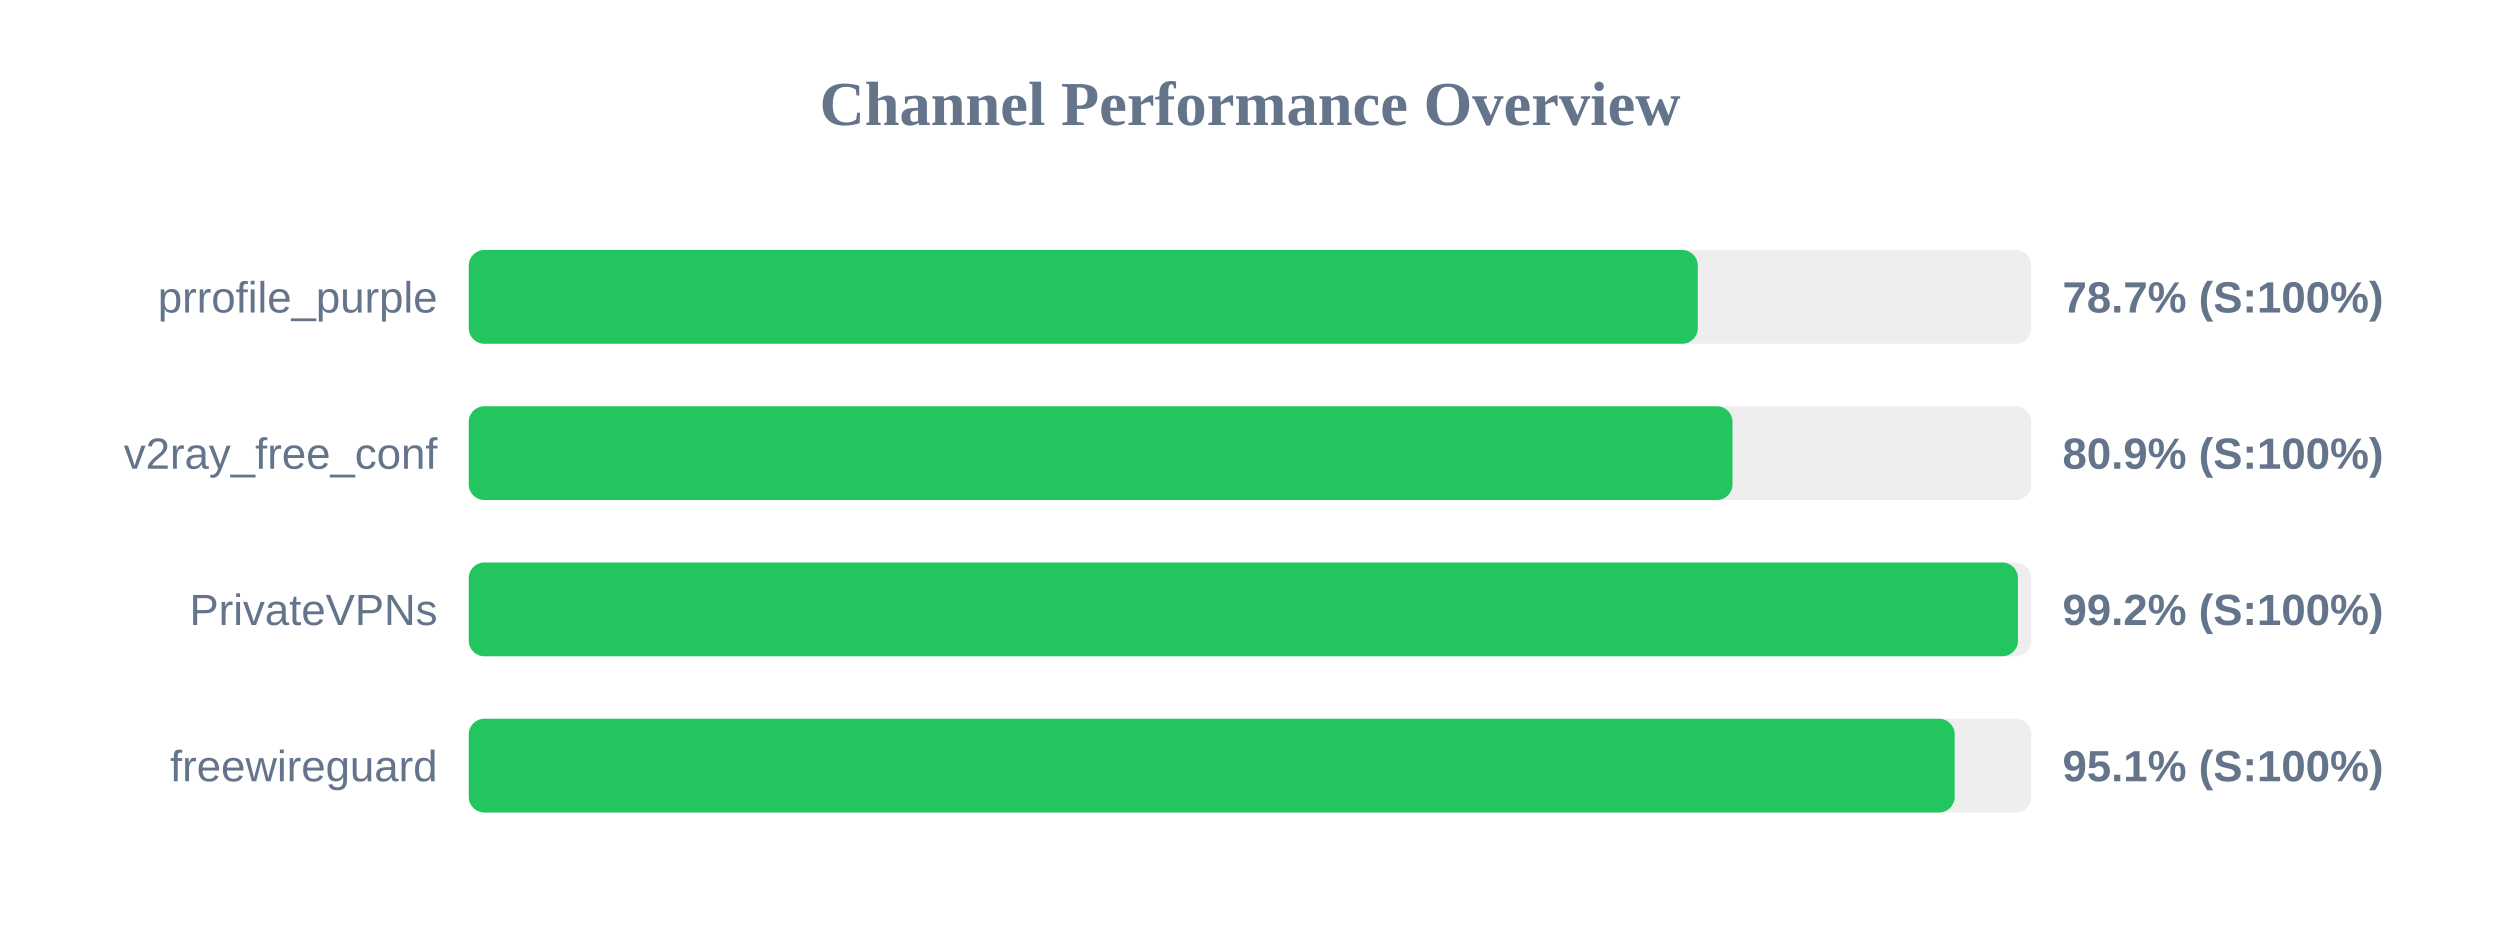
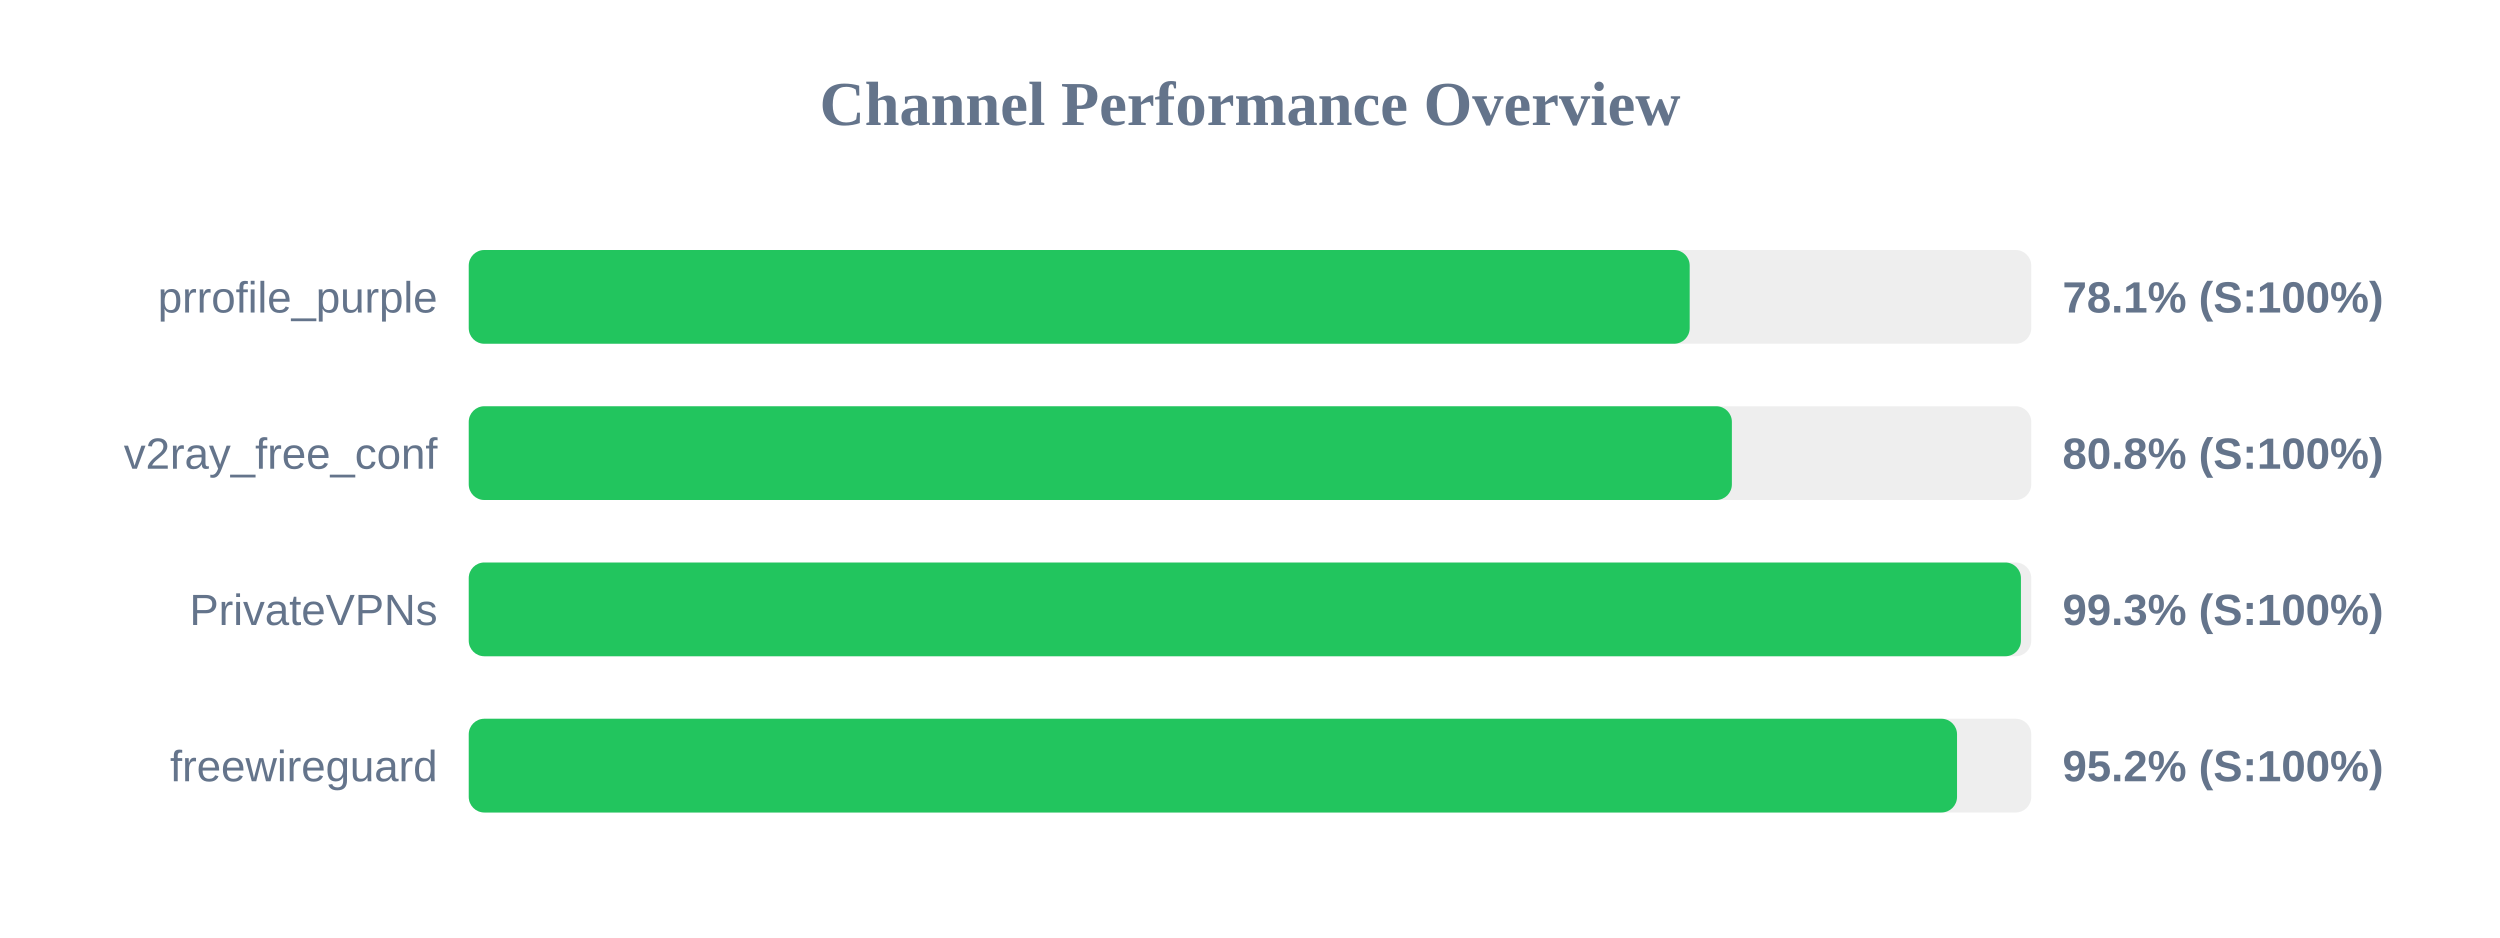
<svg xmlns="http://www.w3.org/2000/svg" width="800" height="300" version="1.1">
  <style>
        .row { font: 14px Arial; fill: #64748b; }
        .score { font: bold 14px Arial; fill: #64748b; }
    </style>
  <text x="400" y="40" text-anchor="middle" font-size="20px" font-weight="bold" fill="#64748b">Channel Performance Overview</text>
  <rect x="150" y="80" width="500" height="30" fill="#eee" rx="5" />
-   <rect x="150" y="80" width="393.3" height="30" fill="#22c55e" rx="5" />
+   <rect x="150" y="80" width="390.7" height="30" fill="#22c55e" rx="5" />
  <text x="140" y="100" text-anchor="end" class="row">prrofile_purple</text>
-   <text x="660" y="100" text-anchor="start" class="score">78.7% (S:100%)</text>
+   <text x="660" y="100" text-anchor="start" class="score">78.1% (S:100%)</text>
  <rect x="150" y="130" width="500" height="30" fill="#eee" rx="5" />
-   <rect x="150" y="130" width="404.4" height="30" fill="#22c55e" rx="5" />
+   <rect x="150" y="130" width="404.2" height="30" fill="#22c55e" rx="5" />
  <text x="140" y="150" text-anchor="end" class="row">v2ray_free_conf</text>
-   <text x="660" y="150" text-anchor="start" class="score">80.9% (S:100%)</text>
+   <text x="660" y="150" text-anchor="start" class="score">80.8% (S:100%)</text>
  <rect x="150" y="180" width="500" height="30" fill="#eee" rx="5" />
-   <rect x="150" y="180" width="495.75" height="30" fill="#22c55e" rx="5" />
+   <rect x="150" y="180" width="496.7" height="30" fill="#22c55e" rx="5" />
  <text x="140" y="200" text-anchor="end" class="row">PrivateVPNs</text>
-   <text x="660" y="200" text-anchor="start" class="score">99.2% (S:100%)</text>
+   <text x="660" y="200" text-anchor="start" class="score">99.3% (S:100%)</text>
  <rect x="150" y="230" width="500" height="30" fill="#eee" rx="5" />
-   <rect x="150" y="230" width="475.5" height="30" fill="#22c55e" rx="5" />
+   <rect x="150" y="230" width="476.25" height="30" fill="#22c55e" rx="5" />
  <text x="140" y="250" text-anchor="end" class="row">freewireguard</text>
-   <text x="660" y="250" text-anchor="start" class="score">95.1% (S:100%)</text>
+   <text x="660" y="250" text-anchor="start" class="score">95.2% (S:100%)</text>
</svg>
